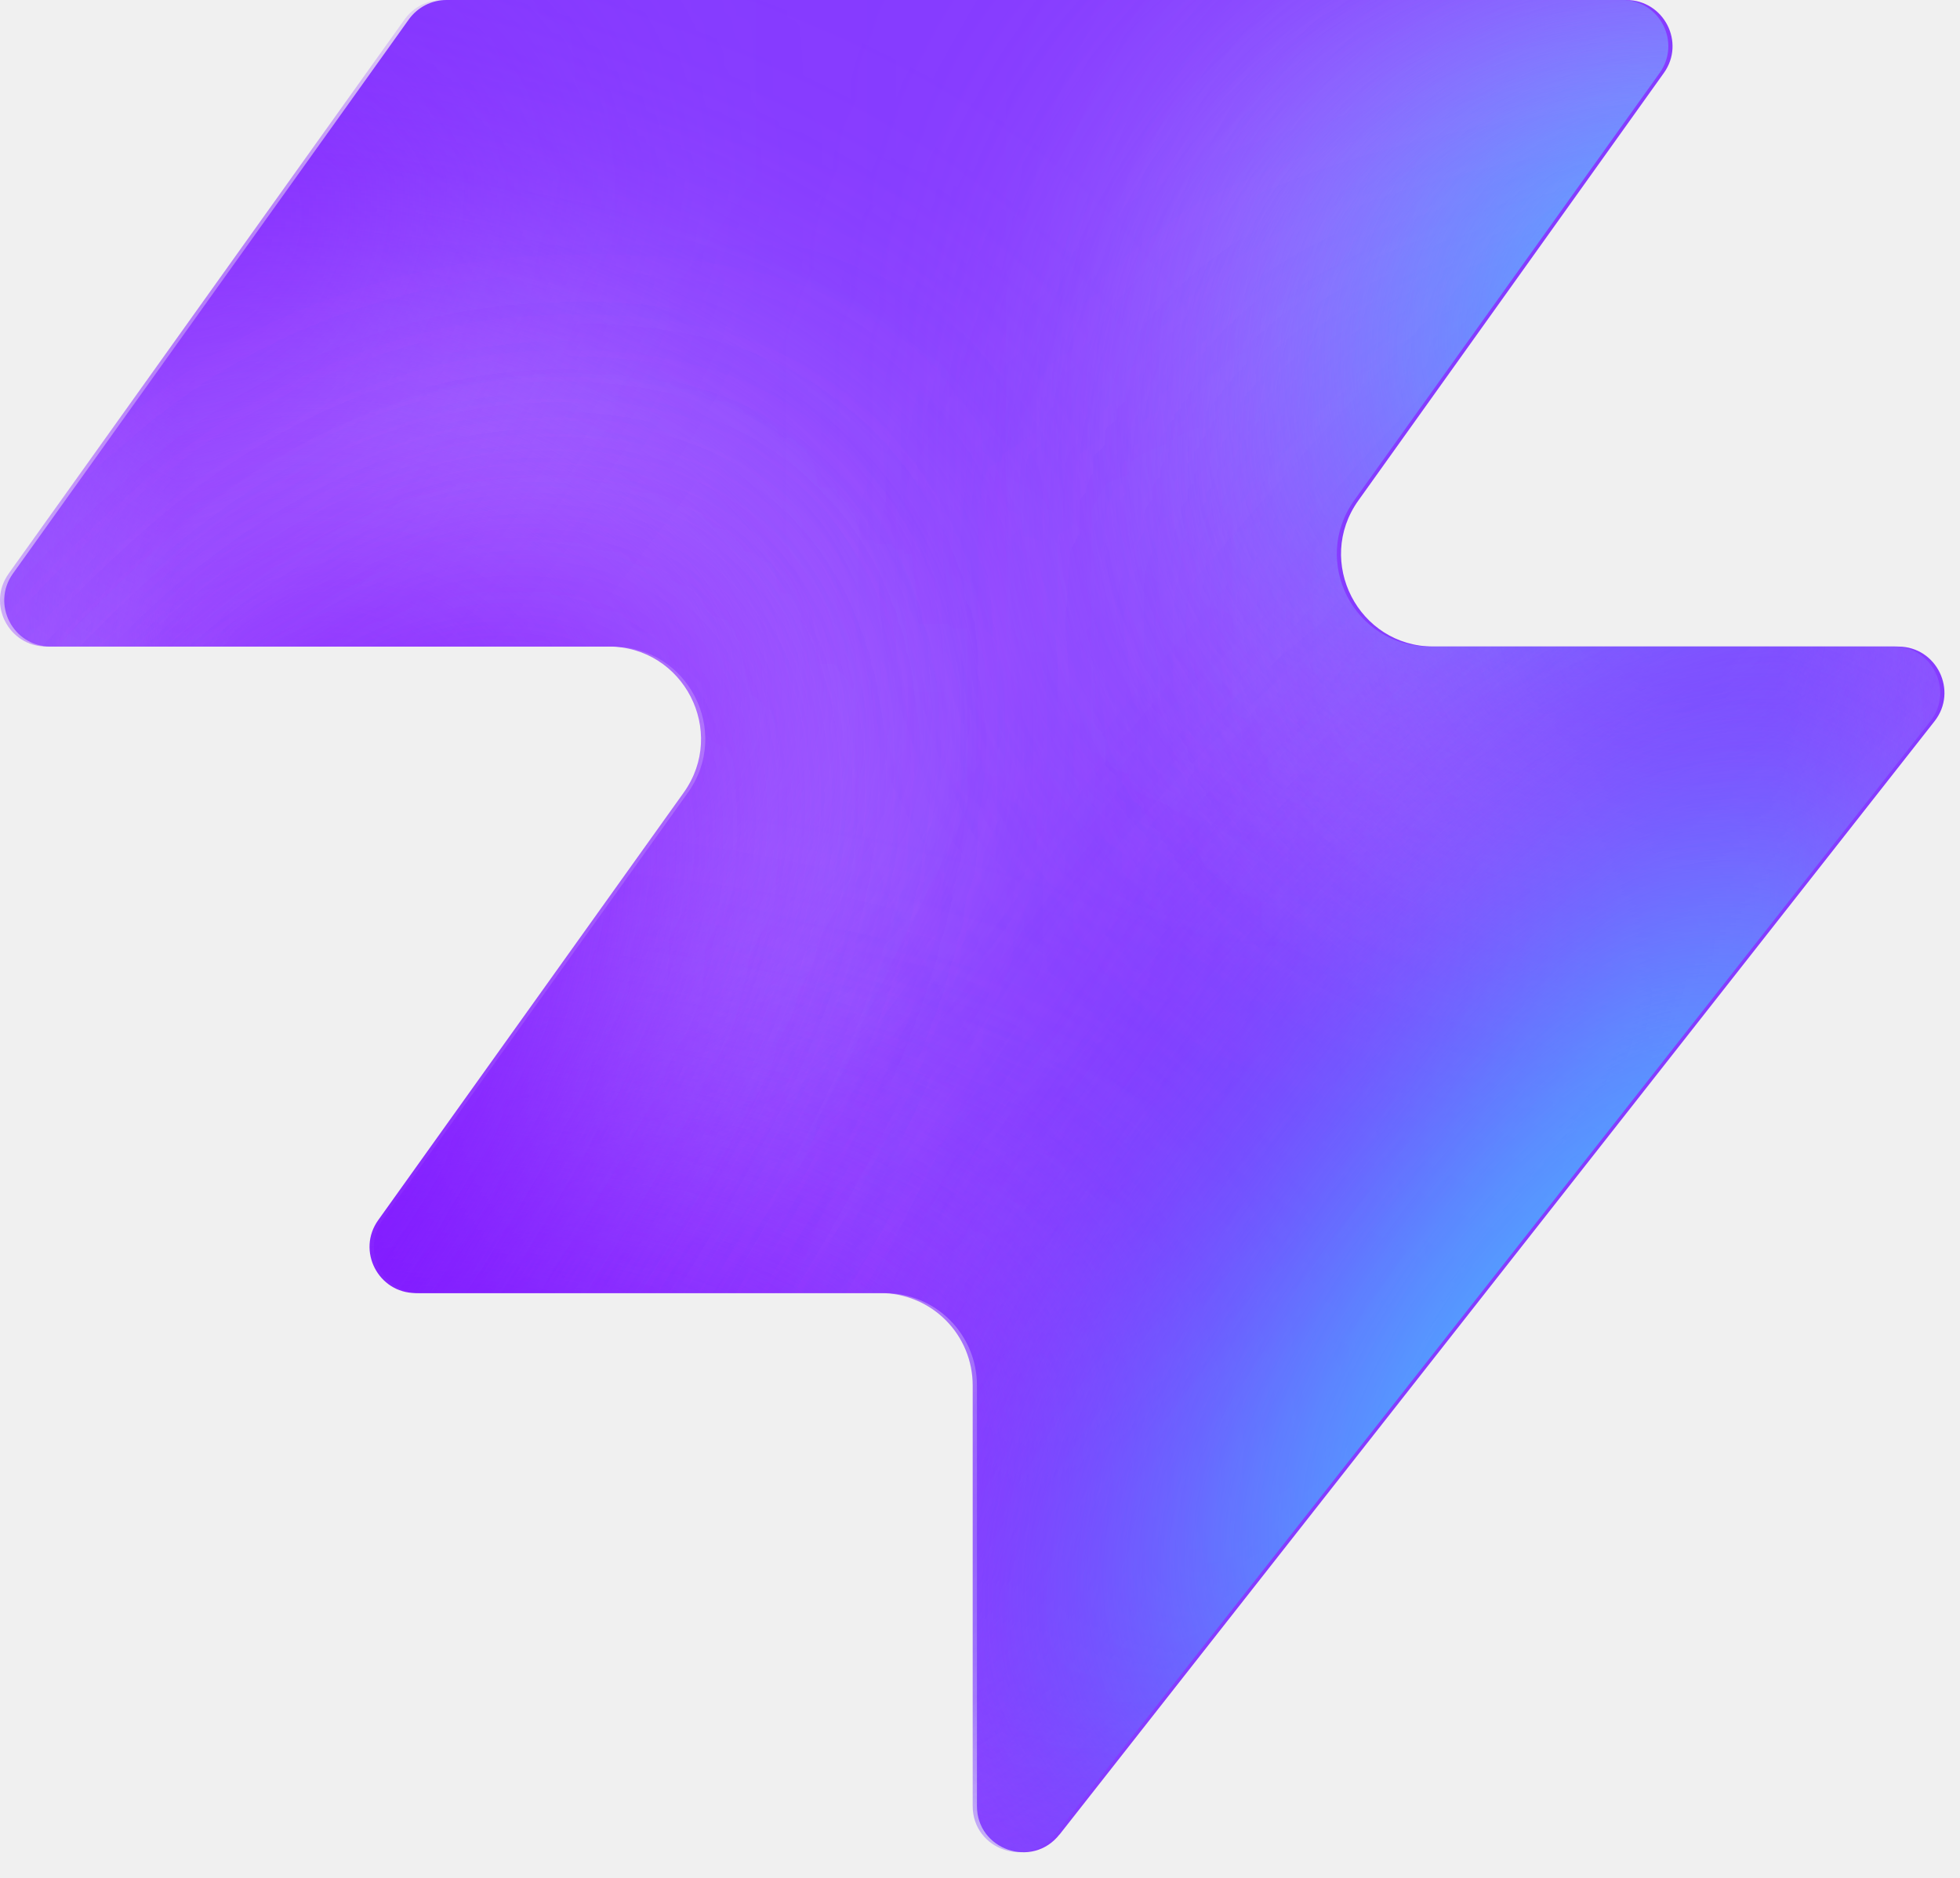
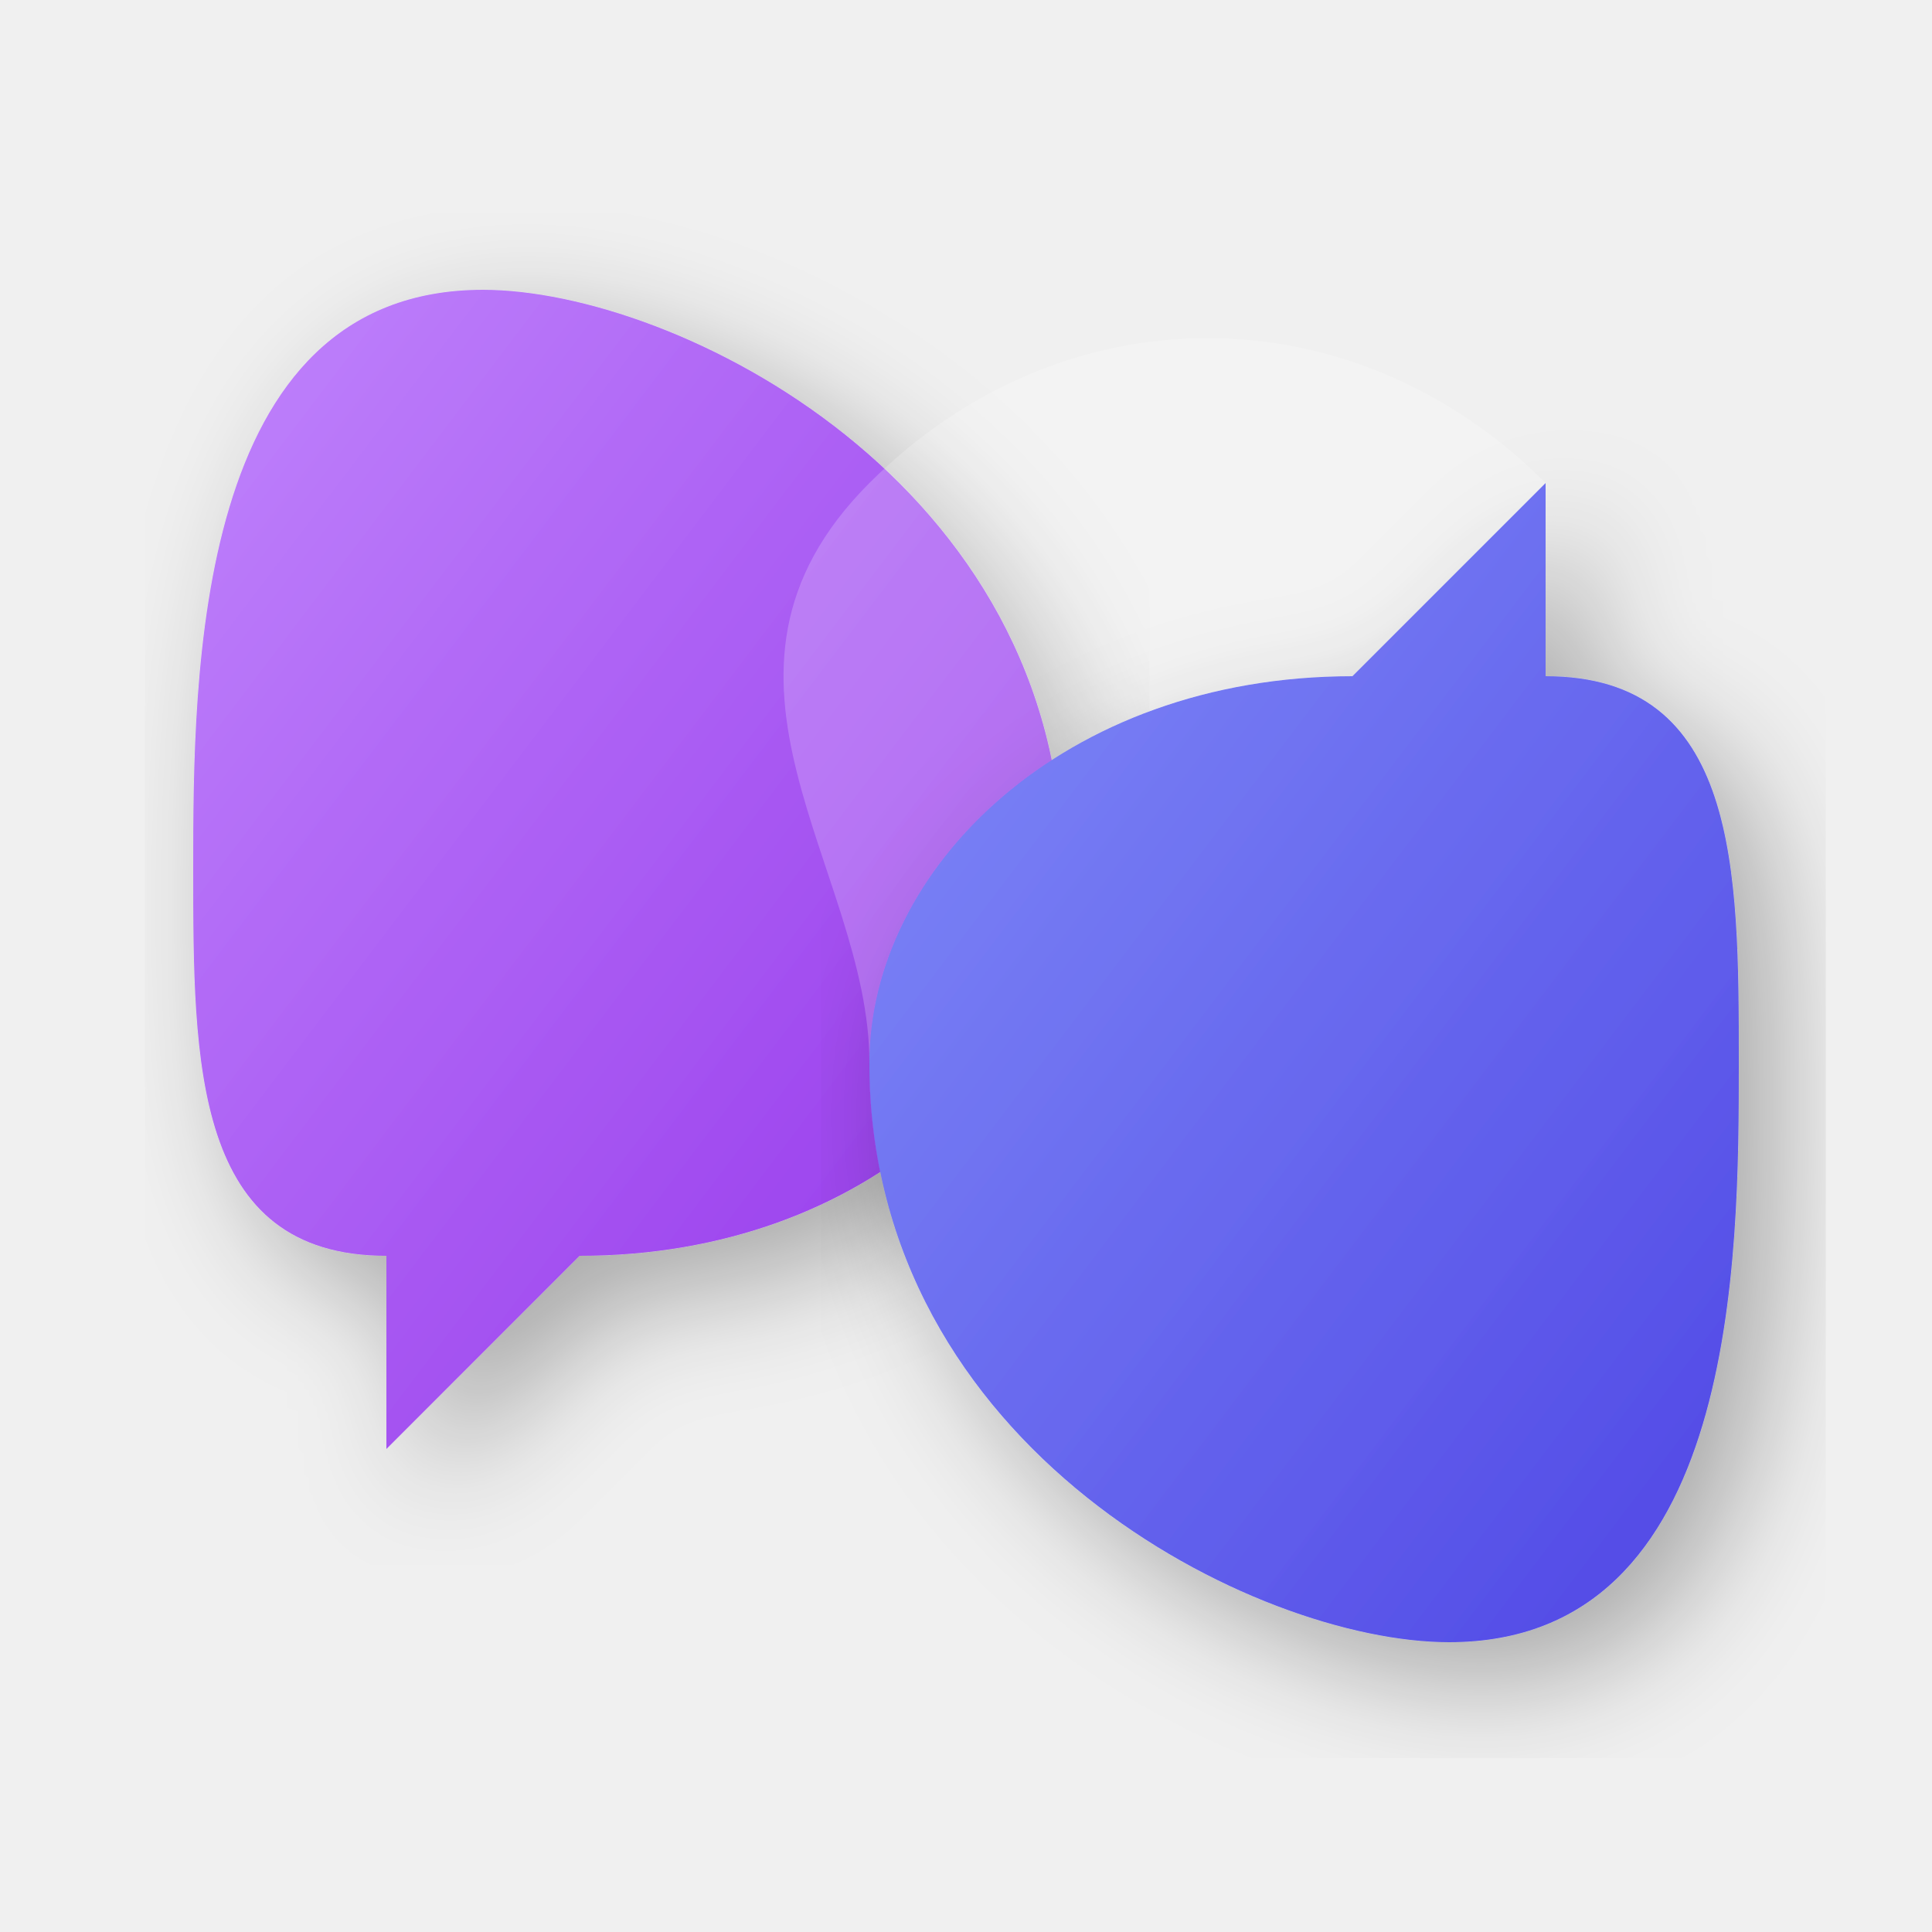
- <svg xmlns="http://www.w3.org/2000/svg" width="48" height="46" fill="none" viewBox="0 0 48 46">
-   <path fill="#863bff" d="M25.946 44.938c-.664.845-2.021.375-2.021-.698V33.937a2.26 2.26 0 0 0-2.262-2.262H10.287c-.92 0-1.456-1.04-.92-1.788l7.48-10.471c1.07-1.497 0-3.578-1.842-3.578H1.237c-.92 0-1.456-1.04-.92-1.788L10.013.474c.214-.297.556-.474.92-.474h28.894c.92 0 1.456 1.04.92 1.788l-7.48 10.471c-1.07 1.498 0 3.579 1.842 3.579h11.377c.943 0 1.473 1.088.89 1.83L25.947 44.94z" style="fill:#863bff;fill:color(display-p3 .525 .23 1);fill-opacity:1" />
-   <mask id="a" width="48" height="46" x="0" y="0" maskUnits="userSpaceOnUse" style="mask-type:alpha">
-     <path fill="#000" d="M25.842 44.938c-.664.844-2.021.375-2.021-.698V33.937a2.26 2.26 0 0 0-2.262-2.262H10.183c-.92 0-1.456-1.04-.92-1.788l7.48-10.471c1.07-1.498 0-3.579-1.842-3.579H1.133c-.92 0-1.456-1.04-.92-1.787L9.91.473c.214-.297.556-.474.92-.474h28.894c.92 0 1.456 1.04.92 1.788l-7.48 10.471c-1.07 1.498 0 3.578 1.842 3.578h11.377c.943 0 1.473 1.088.89 1.832L25.843 44.94z" style="fill:#000;fill-opacity:1" />
-   </mask>
-   <g mask="url(#a)">
-     <g filter="url(#b)">
-       <ellipse cx="5.508" cy="14.704" fill="#ede6ff" rx="5.508" ry="14.704" style="fill:#ede6ff;fill:color(display-p3 .927 .903 1);fill-opacity:1" transform="matrix(.00324 1 1 -.00324 -4.47 31.516)" />
-     </g>
-     <g filter="url(#c)">
-       <ellipse cx="10.399" cy="29.851" fill="#ede6ff" rx="10.399" ry="29.851" style="fill:#ede6ff;fill:color(display-p3 .927 .903 1);fill-opacity:1" transform="matrix(.00324 1 1 -.00324 -39.328 7.883)" />
-     </g>
-     <g filter="url(#d)">
-       <ellipse cx="5.508" cy="30.487" fill="#7e14ff" rx="5.508" ry="30.487" style="fill:#7e14ff;fill:color(display-p3 .492 .077 1);fill-opacity:1" transform="rotate(89.814 -25.913 -14.639)scale(1 -1)" />
-     </g>
-     <g filter="url(#e)">
-       <ellipse cx="5.508" cy="30.599" fill="#7e14ff" rx="5.508" ry="30.599" style="fill:#7e14ff;fill:color(display-p3 .492 .077 1);fill-opacity:1" transform="rotate(89.814 -32.644 -3.334)scale(1 -1)" />
-     </g>
-     <g filter="url(#f)">
-       <ellipse cx="5.508" cy="30.599" fill="#7e14ff" rx="5.508" ry="30.599" style="fill:#7e14ff;fill:color(display-p3 .492 .077 1);fill-opacity:1" transform="matrix(.00324 1 1 -.00324 -34.34 30.47)" />
-     </g>
-     <g filter="url(#g)">
-       <ellipse cx="14.072" cy="22.078" fill="#ede6ff" rx="14.072" ry="22.078" style="fill:#ede6ff;fill:color(display-p3 .927 .903 1);fill-opacity:1" transform="rotate(93.35 24.506 48.493)scale(-1 1)" />
-     </g>
-     <g filter="url(#h)">
-       <ellipse cx="3.47" cy="21.501" fill="#7e14ff" rx="3.47" ry="21.501" style="fill:#7e14ff;fill:color(display-p3 .492 .077 1);fill-opacity:1" transform="rotate(89.009 28.708 47.59)scale(-1 1)" />
-     </g>
-     <g filter="url(#i)">
-       <ellipse cx="3.47" cy="21.501" fill="#7e14ff" rx="3.47" ry="21.501" style="fill:#7e14ff;fill:color(display-p3 .492 .077 1);fill-opacity:1" transform="rotate(89.009 28.708 47.59)scale(-1 1)" />
-     </g>
-     <g filter="url(#j)">
-       <ellipse cx=".387" cy="8.972" fill="#7e14ff" rx="4.407" ry="29.108" style="fill:#7e14ff;fill:color(display-p3 .492 .077 1);fill-opacity:1" transform="rotate(39.51 .387 8.972)" />
-     </g>
-     <g filter="url(#k)">
-       <ellipse cx="47.523" cy="-6.092" fill="#7e14ff" rx="4.407" ry="29.108" style="fill:#7e14ff;fill:color(display-p3 .492 .077 1);fill-opacity:1" transform="rotate(37.892 47.523 -6.092)" />
-     </g>
-     <g filter="url(#l)">
-       <ellipse cx="41.412" cy="6.333" fill="#47bfff" rx="5.971" ry="9.665" style="fill:#47bfff;fill:color(display-p3 .28 .748 1);fill-opacity:1" transform="rotate(37.892 41.412 6.333)" />
-     </g>
-     <g filter="url(#m)">
-       <ellipse cx="-1.879" cy="38.332" fill="#7e14ff" rx="4.407" ry="29.108" style="fill:#7e14ff;fill:color(display-p3 .492 .077 1);fill-opacity:1" transform="rotate(37.892 -1.88 38.332)" />
-     </g>
-     <g filter="url(#n)">
-       <ellipse cx="-1.879" cy="38.332" fill="#7e14ff" rx="4.407" ry="29.108" style="fill:#7e14ff;fill:color(display-p3 .492 .077 1);fill-opacity:1" transform="rotate(37.892 -1.88 38.332)" />
-     </g>
-     <g filter="url(#o)">
-       <ellipse cx="35.651" cy="29.907" fill="#7e14ff" rx="4.407" ry="29.108" style="fill:#7e14ff;fill:color(display-p3 .492 .077 1);fill-opacity:1" transform="rotate(37.892 35.651 29.907)" />
-     </g>
-     <g filter="url(#p)">
-       <ellipse cx="38.418" cy="32.4" fill="#47bfff" rx="5.971" ry="15.297" style="fill:#47bfff;fill:color(display-p3 .28 .748 1);fill-opacity:1" transform="rotate(37.892 38.418 32.4)" />
-     </g>
-   </g>
+ <svg xmlns="http://www.w3.org/2000/svg" viewBox="0 0 100 100" width="100" height="100">
  <defs>
-     <filter id="b" width="60.045" height="41.654" x="-19.77" y="16.149" color-interpolation-filters="sRGB" filterUnits="userSpaceOnUse">
-       <feFlood flood-opacity="0" result="BackgroundImageFix" />
-       <feBlend in="SourceGraphic" in2="BackgroundImageFix" result="shape" />
-       <feGaussianBlur result="effect1_foregroundBlur_2002_17158" stdDeviation="7.659" />
-     </filter>
-     <filter id="c" width="90.34" height="51.437" x="-54.613" y="-7.533" color-interpolation-filters="sRGB" filterUnits="userSpaceOnUse">
-       <feFlood flood-opacity="0" result="BackgroundImageFix" />
-       <feBlend in="SourceGraphic" in2="BackgroundImageFix" result="shape" />
-       <feGaussianBlur result="effect1_foregroundBlur_2002_17158" stdDeviation="7.659" />
-     </filter>
-     <filter id="d" width="79.355" height="29.4" x="-49.64" y="2.03" color-interpolation-filters="sRGB" filterUnits="userSpaceOnUse">
-       <feFlood flood-opacity="0" result="BackgroundImageFix" />
-       <feBlend in="SourceGraphic" in2="BackgroundImageFix" result="shape" />
-       <feGaussianBlur result="effect1_foregroundBlur_2002_17158" stdDeviation="4.596" />
-     </filter>
-     <filter id="e" width="79.579" height="29.4" x="-45.045" y="20.029" color-interpolation-filters="sRGB" filterUnits="userSpaceOnUse">
-       <feFlood flood-opacity="0" result="BackgroundImageFix" />
-       <feBlend in="SourceGraphic" in2="BackgroundImageFix" result="shape" />
-       <feGaussianBlur result="effect1_foregroundBlur_2002_17158" stdDeviation="4.596" />
-     </filter>
-     <filter id="f" width="79.579" height="29.4" x="-43.513" y="21.178" color-interpolation-filters="sRGB" filterUnits="userSpaceOnUse">
-       <feFlood flood-opacity="0" result="BackgroundImageFix" />
-       <feBlend in="SourceGraphic" in2="BackgroundImageFix" result="shape" />
-       <feGaussianBlur result="effect1_foregroundBlur_2002_17158" stdDeviation="4.596" />
-     </filter>
-     <filter id="g" width="74.749" height="58.852" x="15.756" y="-17.901" color-interpolation-filters="sRGB" filterUnits="userSpaceOnUse">
-       <feFlood flood-opacity="0" result="BackgroundImageFix" />
-       <feBlend in="SourceGraphic" in2="BackgroundImageFix" result="shape" />
-       <feGaussianBlur result="effect1_foregroundBlur_2002_17158" stdDeviation="7.659" />
-     </filter>
-     <filter id="h" width="61.377" height="25.362" x="23.548" y="2.284" color-interpolation-filters="sRGB" filterUnits="userSpaceOnUse">
-       <feFlood flood-opacity="0" result="BackgroundImageFix" />
-       <feBlend in="SourceGraphic" in2="BackgroundImageFix" result="shape" />
-       <feGaussianBlur result="effect1_foregroundBlur_2002_17158" stdDeviation="4.596" />
-     </filter>
-     <filter id="i" width="61.377" height="25.362" x="23.548" y="2.284" color-interpolation-filters="sRGB" filterUnits="userSpaceOnUse">
-       <feFlood flood-opacity="0" result="BackgroundImageFix" />
-       <feBlend in="SourceGraphic" in2="BackgroundImageFix" result="shape" />
-       <feGaussianBlur result="effect1_foregroundBlur_2002_17158" stdDeviation="4.596" />
-     </filter>
-     <filter id="j" width="56.045" height="63.649" x="-27.636" y="-22.853" color-interpolation-filters="sRGB" filterUnits="userSpaceOnUse">
-       <feFlood flood-opacity="0" result="BackgroundImageFix" />
-       <feBlend in="SourceGraphic" in2="BackgroundImageFix" result="shape" />
-       <feGaussianBlur result="effect1_foregroundBlur_2002_17158" stdDeviation="4.596" />
-     </filter>
-     <filter id="k" width="54.814" height="64.646" x="20.116" y="-38.415" color-interpolation-filters="sRGB" filterUnits="userSpaceOnUse">
-       <feFlood flood-opacity="0" result="BackgroundImageFix" />
-       <feBlend in="SourceGraphic" in2="BackgroundImageFix" result="shape" />
-       <feGaussianBlur result="effect1_foregroundBlur_2002_17158" stdDeviation="4.596" />
-     </filter>
-     <filter id="l" width="33.541" height="35.313" x="24.641" y="-11.323" color-interpolation-filters="sRGB" filterUnits="userSpaceOnUse">
-       <feFlood flood-opacity="0" result="BackgroundImageFix" />
-       <feBlend in="SourceGraphic" in2="BackgroundImageFix" result="shape" />
-       <feGaussianBlur result="effect1_foregroundBlur_2002_17158" stdDeviation="4.596" />
-     </filter>
-     <filter id="m" width="54.814" height="64.646" x="-29.286" y="6.009" color-interpolation-filters="sRGB" filterUnits="userSpaceOnUse">
-       <feFlood flood-opacity="0" result="BackgroundImageFix" />
-       <feBlend in="SourceGraphic" in2="BackgroundImageFix" result="shape" />
-       <feGaussianBlur result="effect1_foregroundBlur_2002_17158" stdDeviation="4.596" />
-     </filter>
-     <filter id="n" width="54.814" height="64.646" x="-29.286" y="6.009" color-interpolation-filters="sRGB" filterUnits="userSpaceOnUse">
-       <feFlood flood-opacity="0" result="BackgroundImageFix" />
-       <feBlend in="SourceGraphic" in2="BackgroundImageFix" result="shape" />
-       <feGaussianBlur result="effect1_foregroundBlur_2002_17158" stdDeviation="4.596" />
-     </filter>
-     <filter id="o" width="54.814" height="64.646" x="8.244" y="-2.416" color-interpolation-filters="sRGB" filterUnits="userSpaceOnUse">
-       <feFlood flood-opacity="0" result="BackgroundImageFix" />
-       <feBlend in="SourceGraphic" in2="BackgroundImageFix" result="shape" />
-       <feGaussianBlur result="effect1_foregroundBlur_2002_17158" stdDeviation="4.596" />
-     </filter>
-     <filter id="p" width="39.409" height="43.623" x="18.713" y="10.588" color-interpolation-filters="sRGB" filterUnits="userSpaceOnUse">
-       <feFlood flood-opacity="0" result="BackgroundImageFix" />
-       <feBlend in="SourceGraphic" in2="BackgroundImageFix" result="shape" />
-       <feGaussianBlur result="effect1_foregroundBlur_2002_17158" stdDeviation="4.596" />
+     <linearGradient id="indigoGradient" x1="0%" y1="0%" x2="100%" y2="100%">
+       <stop offset="0%" stop-color="#818CF8" />
+       <stop offset="100%" stop-color="#4F46E5" />
+     </linearGradient>
+     <linearGradient id="purpleGradient" x1="0%" y1="0%" x2="100%" y2="100%">
+       <stop offset="0%" stop-color="#C084FC" />
+       <stop offset="100%" stop-color="#9333EA" />
+     </linearGradient>
+     <filter id="shadow" x="-10%" y="-10%" width="120%" height="120%">
+       <feDropShadow dx="2" dy="2" stdDeviation="3" flood-opacity="0.3" />
    </filter>
  </defs>
+   <path d="M 55,45            C 55,25 35,15 25,15            C 10,15 10,35 10,45            C 10,55 10,65 20,65            L 20,75            L 30,65            C 45,65 55,55 55,45 Z" fill="url(#purpleGradient)" filter="url(#shadow)" />
+   <path d="M 45,55            C 45,75 65,85 75,85            C 90,85 90,65 90,55            C 90,45 90,35 80,35            L 80,25            L 70,35            C 55,35 45,45 45,55 Z" fill="url(#indigoGradient)" filter="url(#shadow)" />
+   <path d="M 45,55            C 45,45 55,35 70,35            L 80,25            C 70,15 55,15 45,25            C 35,35 45,45 45,55 Z" fill="white" opacity="0.2" />
</svg>
